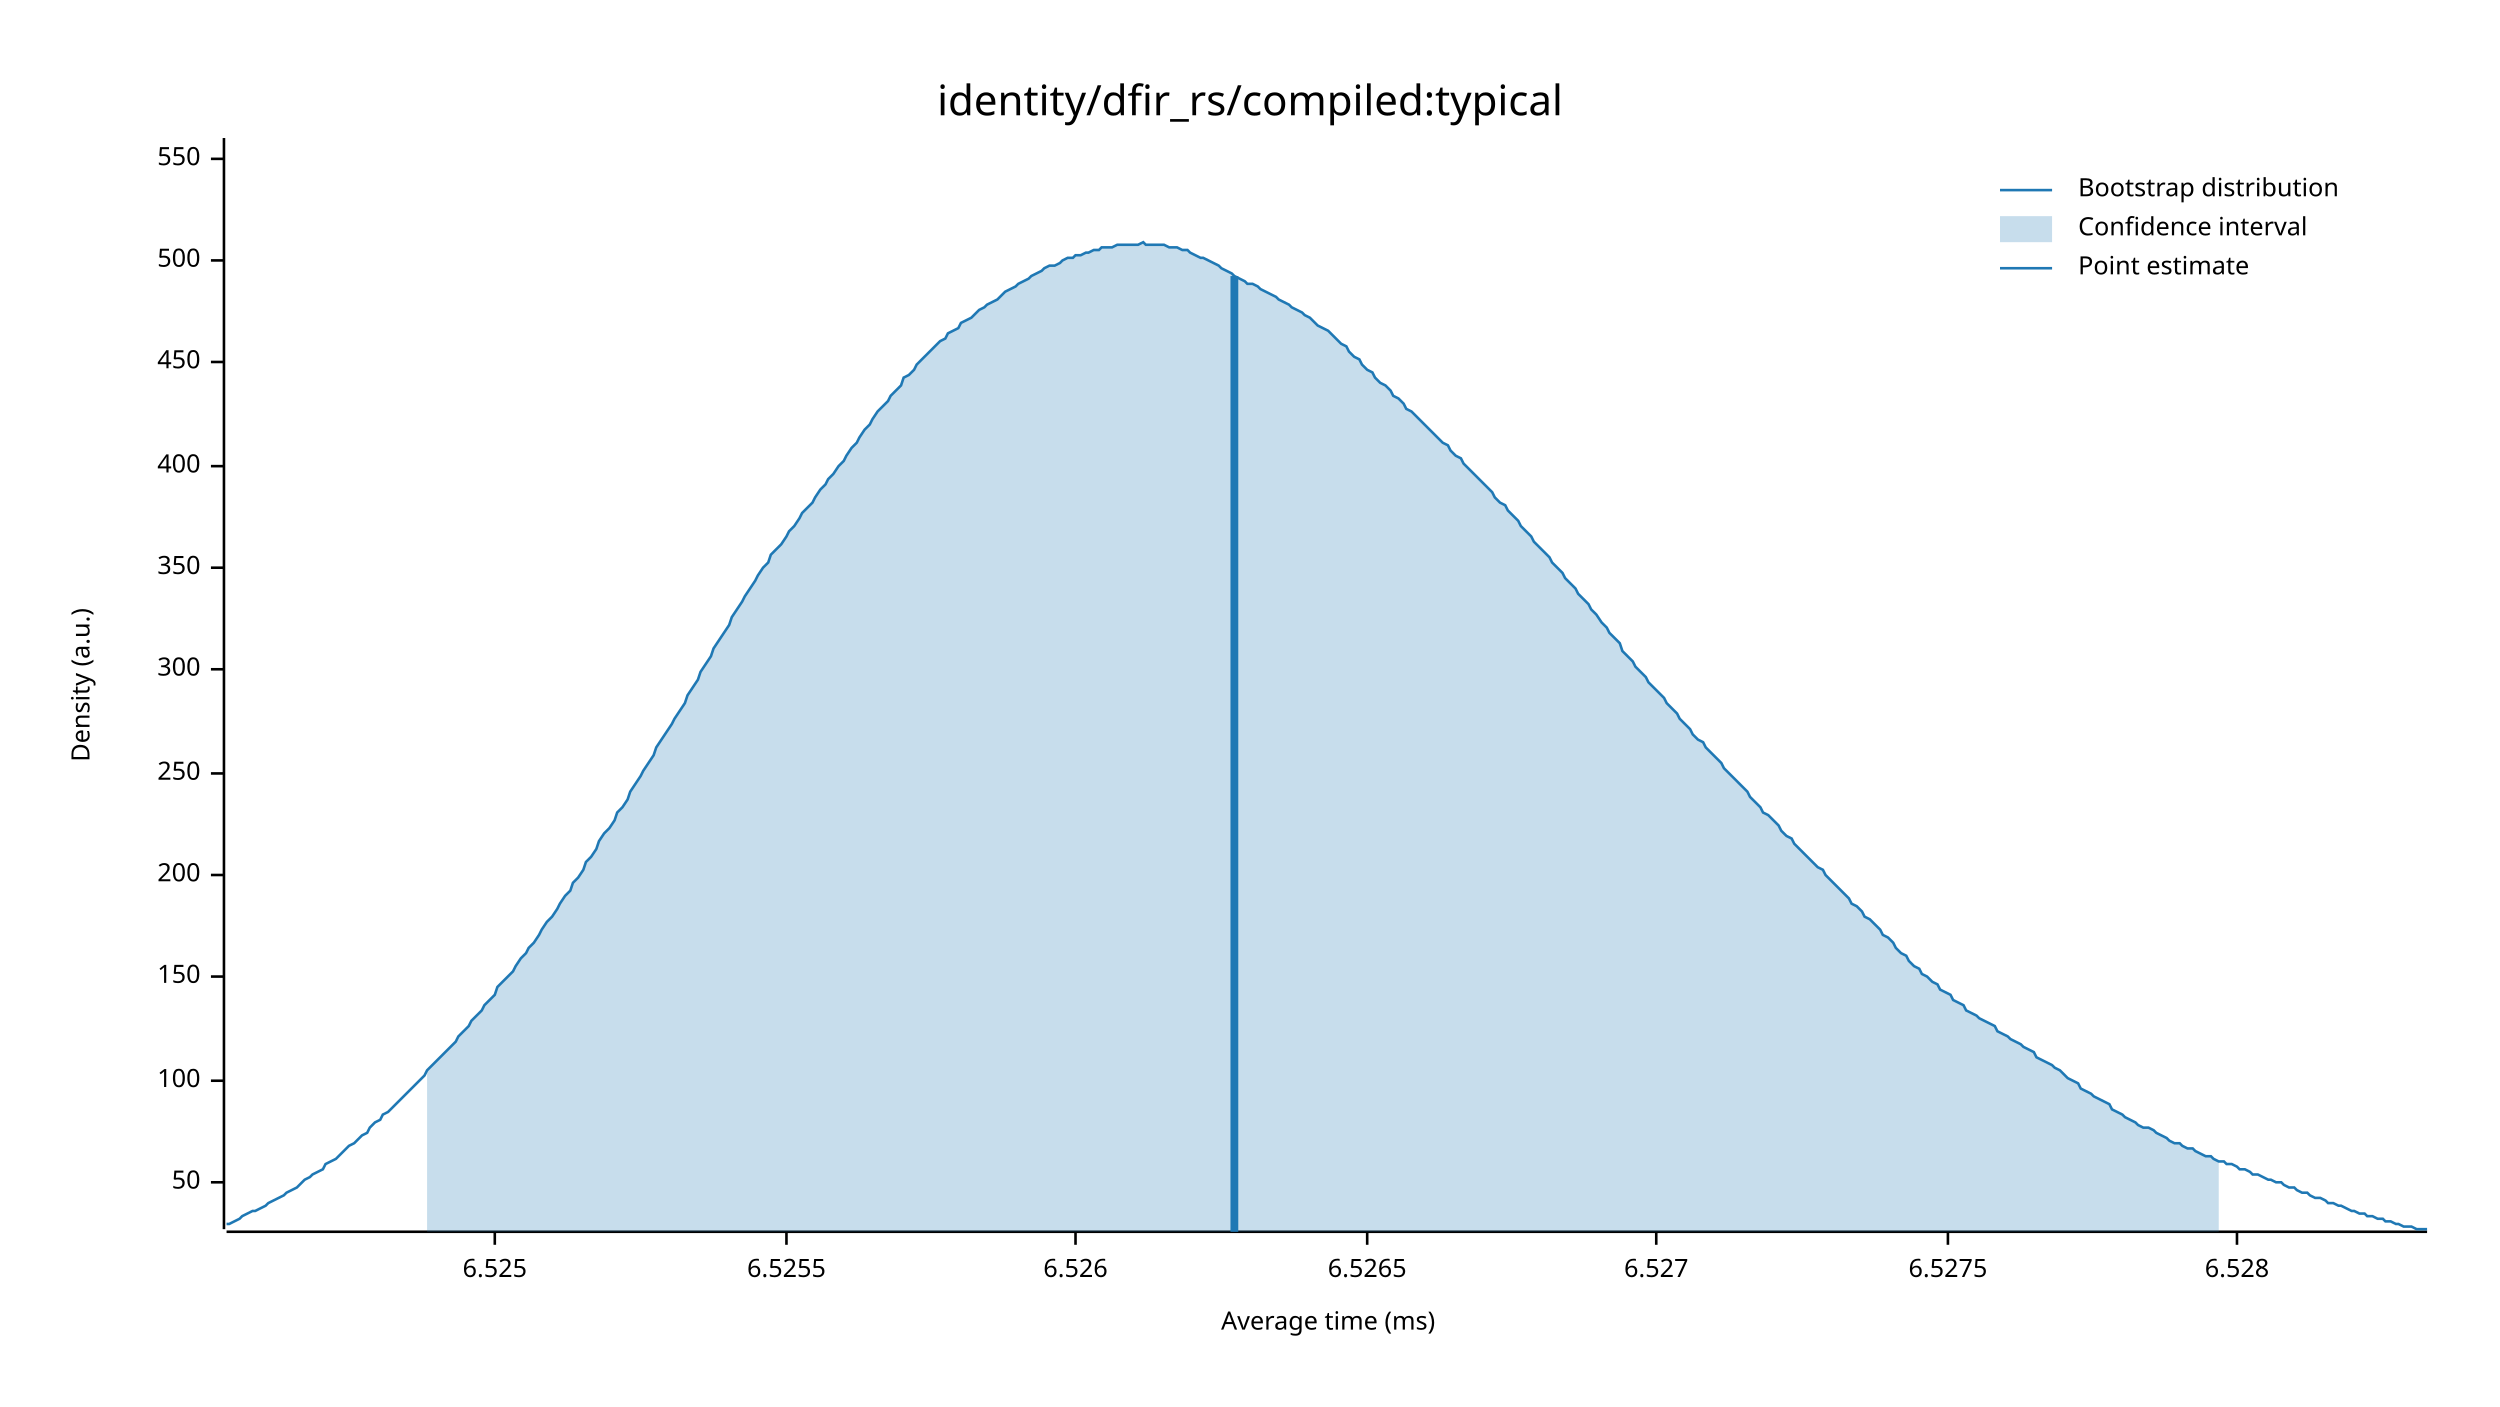
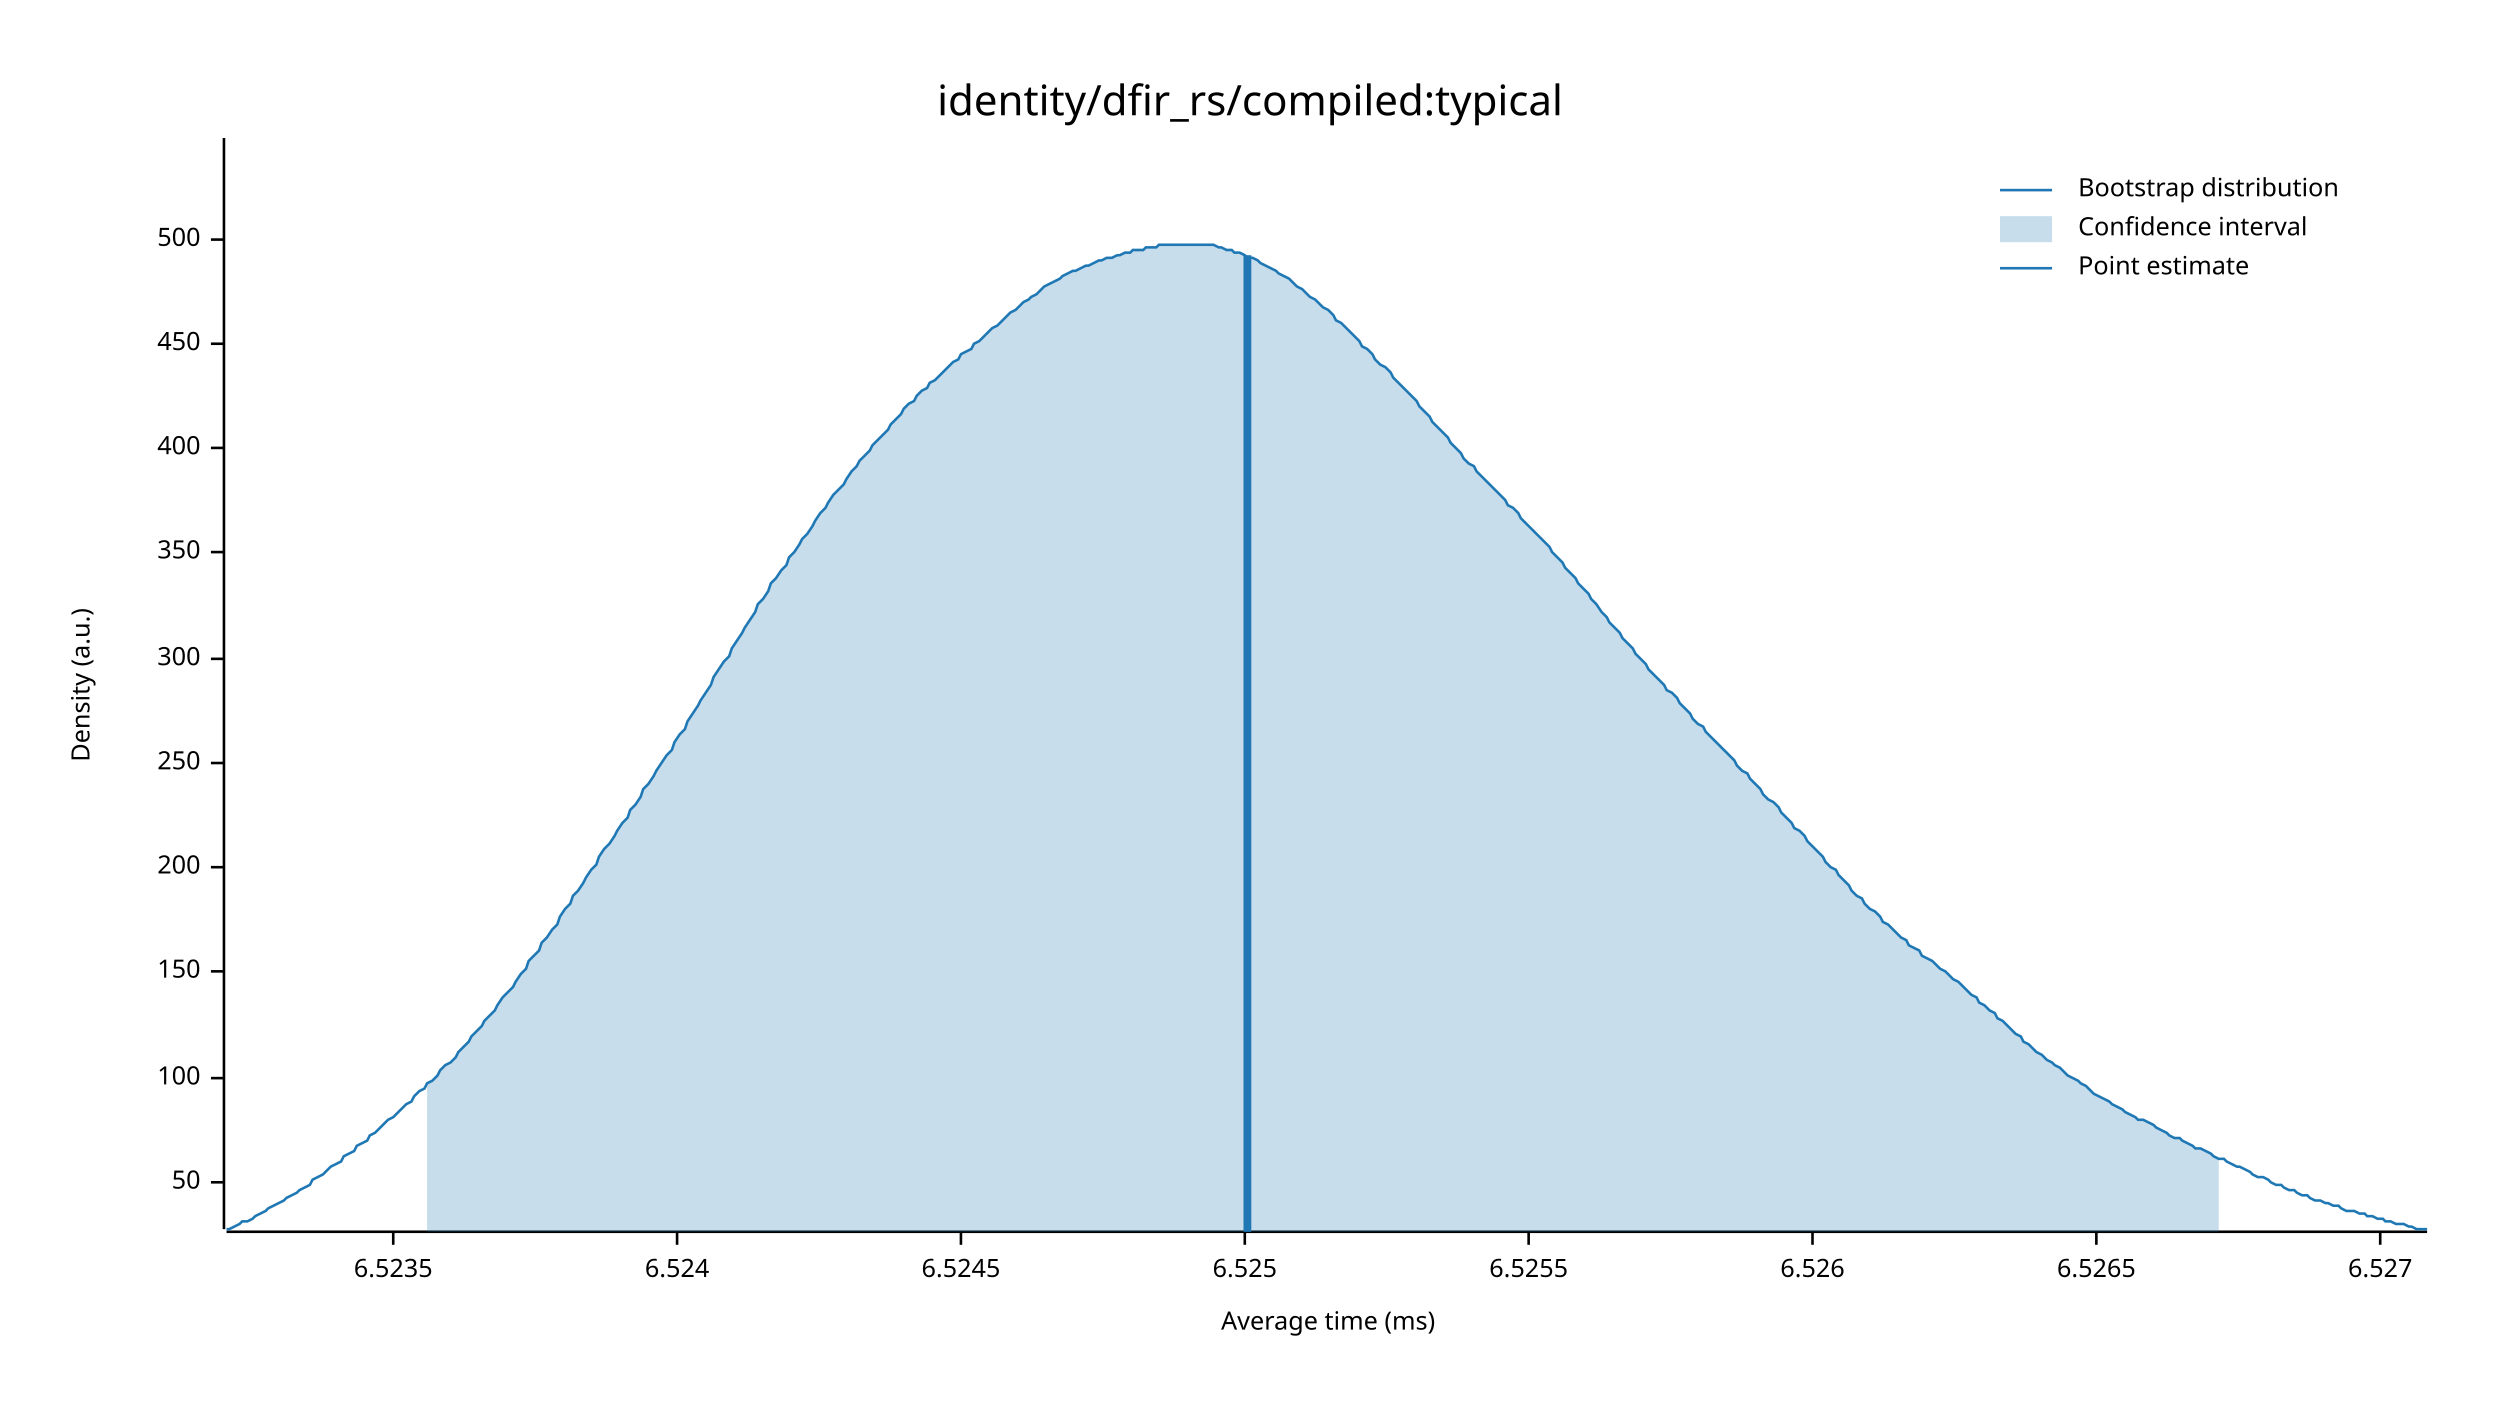
<svg xmlns="http://www.w3.org/2000/svg" width="960" height="540" viewBox="0 0 960 540">
  <text x="480" y="32" dy="0.76em" text-anchor="middle" font-family="sans-serif" font-size="16.129" opacity="1" fill="#000000">
identity/dfir_rs/compiled:typical
</text>
  <text x="27" y="263" dy="0.76em" text-anchor="middle" font-family="sans-serif" font-size="9.677" opacity="1" fill="#000000" transform="rotate(270, 27, 263)">
Density (a.u.)
</text>
  <text x="510" y="513" dy="-0.5ex" text-anchor="middle" font-family="sans-serif" font-size="9.677" opacity="1" fill="#000000">
Average time (ms)
</text>
  <polyline fill="none" opacity="1" stroke="#000000" stroke-width="1" points="86,53 86,472 " />
  <text x="77" y="454" dy="0.5ex" text-anchor="end" font-family="sans-serif" font-size="9.677" opacity="1" fill="#000000">
50
</text>
  <polyline fill="none" opacity="1" stroke="#000000" stroke-width="1" points="81,454 86,454 " />
-   <text x="77" y="415" dy="0.5ex" text-anchor="end" font-family="sans-serif" font-size="9.677" opacity="1" fill="#000000">
+   <text x="77" y="414" dy="0.5ex" text-anchor="end" font-family="sans-serif" font-size="9.677" opacity="1" fill="#000000">
100
</text>
-   <polyline fill="none" opacity="1" stroke="#000000" stroke-width="1" points="81,415 86,415 " />
-   <text x="77" y="375" dy="0.5ex" text-anchor="end" font-family="sans-serif" font-size="9.677" opacity="1" fill="#000000">
+   <polyline fill="none" opacity="1" stroke="#000000" stroke-width="1" points="81,414 86,414 " />
+   <text x="77" y="373" dy="0.5ex" text-anchor="end" font-family="sans-serif" font-size="9.677" opacity="1" fill="#000000">
150
</text>
-   <polyline fill="none" opacity="1" stroke="#000000" stroke-width="1" points="81,375 86,375 " />
-   <text x="77" y="336" dy="0.5ex" text-anchor="end" font-family="sans-serif" font-size="9.677" opacity="1" fill="#000000">
+   <polyline fill="none" opacity="1" stroke="#000000" stroke-width="1" points="81,373 86,373 " />
+   <text x="77" y="333" dy="0.5ex" text-anchor="end" font-family="sans-serif" font-size="9.677" opacity="1" fill="#000000">
200
</text>
-   <polyline fill="none" opacity="1" stroke="#000000" stroke-width="1" points="81,336 86,336 " />
-   <text x="77" y="297" dy="0.5ex" text-anchor="end" font-family="sans-serif" font-size="9.677" opacity="1" fill="#000000">
+   <polyline fill="none" opacity="1" stroke="#000000" stroke-width="1" points="81,333 86,333 " />
+   <text x="77" y="293" dy="0.5ex" text-anchor="end" font-family="sans-serif" font-size="9.677" opacity="1" fill="#000000">
250
</text>
-   <polyline fill="none" opacity="1" stroke="#000000" stroke-width="1" points="81,297 86,297 " />
-   <text x="77" y="257" dy="0.5ex" text-anchor="end" font-family="sans-serif" font-size="9.677" opacity="1" fill="#000000">
+   <polyline fill="none" opacity="1" stroke="#000000" stroke-width="1" points="81,293 86,293 " />
+   <text x="77" y="253" dy="0.5ex" text-anchor="end" font-family="sans-serif" font-size="9.677" opacity="1" fill="#000000">
300
</text>
-   <polyline fill="none" opacity="1" stroke="#000000" stroke-width="1" points="81,257 86,257 " />
-   <text x="77" y="218" dy="0.5ex" text-anchor="end" font-family="sans-serif" font-size="9.677" opacity="1" fill="#000000">
+   <polyline fill="none" opacity="1" stroke="#000000" stroke-width="1" points="81,253 86,253 " />
+   <text x="77" y="212" dy="0.5ex" text-anchor="end" font-family="sans-serif" font-size="9.677" opacity="1" fill="#000000">
350
</text>
-   <polyline fill="none" opacity="1" stroke="#000000" stroke-width="1" points="81,218 86,218 " />
-   <text x="77" y="179" dy="0.5ex" text-anchor="end" font-family="sans-serif" font-size="9.677" opacity="1" fill="#000000">
+   <polyline fill="none" opacity="1" stroke="#000000" stroke-width="1" points="81,212 86,212 " />
+   <text x="77" y="172" dy="0.5ex" text-anchor="end" font-family="sans-serif" font-size="9.677" opacity="1" fill="#000000">
400
</text>
-   <polyline fill="none" opacity="1" stroke="#000000" stroke-width="1" points="81,179 86,179 " />
-   <text x="77" y="139" dy="0.5ex" text-anchor="end" font-family="sans-serif" font-size="9.677" opacity="1" fill="#000000">
+   <polyline fill="none" opacity="1" stroke="#000000" stroke-width="1" points="81,172 86,172 " />
+   <text x="77" y="132" dy="0.5ex" text-anchor="end" font-family="sans-serif" font-size="9.677" opacity="1" fill="#000000">
450
</text>
-   <polyline fill="none" opacity="1" stroke="#000000" stroke-width="1" points="81,139 86,139 " />
-   <text x="77" y="100" dy="0.5ex" text-anchor="end" font-family="sans-serif" font-size="9.677" opacity="1" fill="#000000">
+   <polyline fill="none" opacity="1" stroke="#000000" stroke-width="1" points="81,132 86,132 " />
+   <text x="77" y="92" dy="0.5ex" text-anchor="end" font-family="sans-serif" font-size="9.677" opacity="1" fill="#000000">
500
</text>
-   <polyline fill="none" opacity="1" stroke="#000000" stroke-width="1" points="81,100 86,100 " />
-   <text x="77" y="61" dy="0.5ex" text-anchor="end" font-family="sans-serif" font-size="9.677" opacity="1" fill="#000000">
- 550
+   <polyline fill="none" opacity="1" stroke="#000000" stroke-width="1" points="81,92 86,92 " />
+   <polyline fill="none" opacity="1" stroke="#000000" stroke-width="1" points="87,473 932,473 " />
+   <text x="151" y="483" dy="0.76em" text-anchor="middle" font-family="sans-serif" font-size="9.677" opacity="1" fill="#000000">
+ 6.5235
</text>
-   <polyline fill="none" opacity="1" stroke="#000000" stroke-width="1" points="81,61 86,61 " />
-   <polyline fill="none" opacity="1" stroke="#000000" stroke-width="1" points="87,473 932,473 " />
-   <text x="190" y="483" dy="0.76em" text-anchor="middle" font-family="sans-serif" font-size="9.677" opacity="1" fill="#000000">
+   <polyline fill="none" opacity="1" stroke="#000000" stroke-width="1" points="151,473 151,478 " />
+   <text x="260" y="483" dy="0.76em" text-anchor="middle" font-family="sans-serif" font-size="9.677" opacity="1" fill="#000000">
+ 6.524
+ </text>
+   <polyline fill="none" opacity="1" stroke="#000000" stroke-width="1" points="260,473 260,478 " />
+   <text x="369" y="483" dy="0.76em" text-anchor="middle" font-family="sans-serif" font-size="9.677" opacity="1" fill="#000000">
+ 6.5245
+ </text>
+   <polyline fill="none" opacity="1" stroke="#000000" stroke-width="1" points="369,473 369,478 " />
+   <text x="478" y="483" dy="0.76em" text-anchor="middle" font-family="sans-serif" font-size="9.677" opacity="1" fill="#000000">
6.525
</text>
-   <polyline fill="none" opacity="1" stroke="#000000" stroke-width="1" points="190,473 190,478 " />
-   <text x="302" y="483" dy="0.76em" text-anchor="middle" font-family="sans-serif" font-size="9.677" opacity="1" fill="#000000">
+   <polyline fill="none" opacity="1" stroke="#000000" stroke-width="1" points="478,473 478,478 " />
+   <text x="587" y="483" dy="0.76em" text-anchor="middle" font-family="sans-serif" font-size="9.677" opacity="1" fill="#000000">
6.5255
</text>
-   <polyline fill="none" opacity="1" stroke="#000000" stroke-width="1" points="302,473 302,478 " />
-   <text x="413" y="483" dy="0.76em" text-anchor="middle" font-family="sans-serif" font-size="9.677" opacity="1" fill="#000000">
+   <polyline fill="none" opacity="1" stroke="#000000" stroke-width="1" points="587,473 587,478 " />
+   <text x="696" y="483" dy="0.76em" text-anchor="middle" font-family="sans-serif" font-size="9.677" opacity="1" fill="#000000">
6.526
</text>
-   <polyline fill="none" opacity="1" stroke="#000000" stroke-width="1" points="413,473 413,478 " />
-   <text x="525" y="483" dy="0.76em" text-anchor="middle" font-family="sans-serif" font-size="9.677" opacity="1" fill="#000000">
+   <polyline fill="none" opacity="1" stroke="#000000" stroke-width="1" points="696,473 696,478 " />
+   <text x="805" y="483" dy="0.76em" text-anchor="middle" font-family="sans-serif" font-size="9.677" opacity="1" fill="#000000">
6.5265
</text>
-   <polyline fill="none" opacity="1" stroke="#000000" stroke-width="1" points="525,473 525,478 " />
-   <text x="636" y="483" dy="0.76em" text-anchor="middle" font-family="sans-serif" font-size="9.677" opacity="1" fill="#000000">
+   <polyline fill="none" opacity="1" stroke="#000000" stroke-width="1" points="805,473 805,478 " />
+   <text x="914" y="483" dy="0.76em" text-anchor="middle" font-family="sans-serif" font-size="9.677" opacity="1" fill="#000000">
6.527
</text>
-   <polyline fill="none" opacity="1" stroke="#000000" stroke-width="1" points="636,473 636,478 " />
-   <text x="748" y="483" dy="0.76em" text-anchor="middle" font-family="sans-serif" font-size="9.677" opacity="1" fill="#000000">
- 6.5275
- </text>
-   <polyline fill="none" opacity="1" stroke="#000000" stroke-width="1" points="748,473 748,478 " />
-   <text x="859" y="483" dy="0.76em" text-anchor="middle" font-family="sans-serif" font-size="9.677" opacity="1" fill="#000000">
- 6.528
- </text>
-   <polyline fill="none" opacity="1" stroke="#000000" stroke-width="1" points="859,473 859,478 " />
-   <polyline fill="none" opacity="1" stroke="#1F78B4" stroke-width="1" points="87,470 88,470 90,469 92,468 93,467 95,466 97,465 98,465 100,464 102,463 103,462 105,461 107,460 109,459 110,458 112,457 114,456 115,455 117,453 119,452 120,451 122,450 124,449 125,447 127,446 129,445 131,443 132,442 134,440 136,439 137,438 139,436 141,435 142,433 144,431 146,430 147,428 149,427 151,425 153,423 154,422 156,420 158,418 159,417 161,415 163,413 164,411 166,409 168,407 169,406 171,404 173,402 175,400 176,398 178,396 180,394 181,392 183,390 185,388 186,386 188,384 190,382 191,379 193,377 195,375 197,373 198,371 200,368 202,366 203,364 205,362 207,359 208,357 210,354 212,352 214,349 215,347 217,344 219,342 220,339 222,337 224,334 225,331 227,329 229,326 230,323 232,320 234,318 236,315 237,312 239,310 241,307 242,304 244,301 246,298 247,296 249,293 251,290 252,287 254,284 256,281 258,278 259,276 261,273 263,270 264,267 266,264 268,261 269,258 271,255 273,252 274,249 276,246 278,243 280,240 281,237 283,234 285,231 286,229 288,226 290,223 291,221 293,218 295,216 296,213 298,211 300,209 302,206 303,204 305,202 307,199 308,197 310,195 312,193 313,191 315,188 317,186 318,184 320,182 322,179 324,177 325,175 327,172 329,170 330,168 332,165 334,163 335,161 337,158 339,156 341,154 342,152 344,150 346,148 347,145 349,144 351,142 352,140 354,138 356,136 357,135 359,133 361,131 363,130 364,128 366,127 368,126 369,124 371,123 373,122 374,121 376,119 378,118 379,117 381,116 383,115 385,113 386,112 388,111 390,110 391,109 393,108 395,107 396,106 398,105 400,104 401,103 403,102 405,102 407,101 408,100 410,99 412,99 413,98 415,98 417,97 418,97 420,96 422,96 423,95 425,95 427,95 429,94 430,94 432,94 434,94 435,94 437,94 439,93 440,94 442,94 444,94 445,94 447,94 449,95 451,95 452,95 454,96 456,96 457,97 459,98 461,99 462,99 464,100 466,101 468,102 469,103 471,104 473,105 474,106 476,107 478,108 479,109 481,109 483,110 484,111 486,112 488,113 490,114 491,115 493,116 495,117 496,118 498,119 500,120 501,121 503,122 505,124 506,125 508,126 510,127 512,129 513,130 515,132 517,133 518,135 520,137 522,138 523,140 525,142 527,143 528,145 530,147 532,148 534,150 535,152 537,153 539,155 540,157 542,158 544,160 545,161 547,163 549,165 550,166 552,168 554,170 556,171 557,173 559,175 561,176 562,178 564,180 566,182 567,183 569,185 571,187 573,189 574,191 576,193 578,194 579,196 581,198 583,200 584,202 586,204 588,206 589,208 591,210 593,212 595,214 596,216 598,218 600,220 601,222 603,224 605,226 606,228 608,230 610,232 611,234 613,236 615,239 617,241 618,243 620,245 622,247 623,250 625,252 627,254 628,256 630,258 632,260 633,262 635,264 637,266 639,268 640,270 642,272 644,274 645,276 647,278 649,280 650,282 652,284 654,285 655,287 657,289 659,291 661,293 662,295 664,297 666,299 667,300 669,302 671,304 672,306 674,308 676,310 677,312 679,313 681,315 683,317 684,319 686,321 688,322 689,324 691,326 693,328 694,329 696,331 698,333 700,334 701,336 703,338 705,340 706,341 708,343 710,345 711,347 713,348 715,350 716,352 718,353 720,355 722,357 723,359 725,360 727,362 728,364 730,366 732,367 733,369 735,371 737,372 738,374 740,375 742,377 744,378 745,380 747,381 749,382 750,384 752,385 754,386 755,388 757,389 759,390 760,391 762,392 764,393 766,394 767,396 769,397 771,398 772,399 774,400 776,401 777,402 779,403 781,404 782,406 784,407 786,408 788,409 789,410 791,411 793,413 794,414 796,415 798,416 799,418 801,419 803,420 804,421 806,422 808,423 810,424 811,426 813,427 815,428 816,429 818,430 820,431 821,432 823,433 825,433 827,434 828,435 830,436 832,437 833,438 835,439 837,439 838,440 840,441 842,441 843,442 845,443 847,444 849,444 850,445 852,446 854,446 855,447 857,447 859,448 860,449 862,449 864,450 865,451 867,451 869,452 871,453 872,453 874,454 876,454 877,455 879,456 881,456 882,457 884,458 886,458 887,459 889,460 891,460 893,461 894,462 896,462 898,463 899,463 901,464 903,465 904,465 906,466 908,466 909,467 911,467 913,468 915,468 916,469 918,469 920,470 921,470 923,471 925,471 926,471 928,472 930,472 932,472 " />
-   <polygon opacity="0.25" fill="#1F78B4" points="164,411 166,409 168,407 169,406 171,404 173,402 175,400 176,398 178,396 180,394 181,392 183,390 185,388 186,386 188,384 190,382 191,379 193,377 195,375 197,373 198,371 200,368 202,366 203,364 205,362 207,359 208,357 210,354 212,352 214,349 215,347 217,344 219,342 220,339 222,337 224,334 225,331 227,329 229,326 230,323 232,320 234,318 236,315 237,312 239,310 241,307 242,304 244,301 246,298 247,296 249,293 251,290 252,287 254,284 256,281 258,278 259,276 261,273 263,270 264,267 266,264 268,261 269,258 271,255 273,252 274,249 276,246 278,243 280,240 281,237 283,234 285,231 286,229 288,226 290,223 291,221 293,218 295,216 296,213 298,211 300,209 302,206 303,204 305,202 307,199 308,197 310,195 312,193 313,191 315,188 317,186 318,184 320,182 322,179 324,177 325,175 327,172 329,170 330,168 332,165 334,163 335,161 337,158 339,156 341,154 342,152 344,150 346,148 347,145 349,144 351,142 352,140 354,138 356,136 357,135 359,133 361,131 363,130 364,128 366,127 368,126 369,124 371,123 373,122 374,121 376,119 378,118 379,117 381,116 383,115 385,113 386,112 388,111 390,110 391,109 393,108 395,107 396,106 398,105 400,104 401,103 403,102 405,102 407,101 408,100 410,99 412,99 413,98 415,98 417,97 418,97 420,96 422,96 423,95 425,95 427,95 429,94 430,94 432,94 434,94 435,94 437,94 439,93 440,94 442,94 444,94 445,94 447,94 449,95 451,95 452,95 454,96 456,96 457,97 459,98 461,99 462,99 464,100 466,101 468,102 469,103 471,104 473,105 474,106 476,107 478,108 479,109 481,109 483,110 484,111 486,112 488,113 490,114 491,115 493,116 495,117 496,118 498,119 500,120 501,121 503,122 505,124 506,125 508,126 510,127 512,129 513,130 515,132 517,133 518,135 520,137 522,138 523,140 525,142 527,143 528,145 530,147 532,148 534,150 535,152 537,153 539,155 540,157 542,158 544,160 545,161 547,163 549,165 550,166 552,168 554,170 556,171 557,173 559,175 561,176 562,178 564,180 566,182 567,183 569,185 571,187 573,189 574,191 576,193 578,194 579,196 581,198 583,200 584,202 586,204 588,206 589,208 591,210 593,212 595,214 596,216 598,218 600,220 601,222 603,224 605,226 606,228 608,230 610,232 611,234 613,236 615,239 617,241 618,243 620,245 622,247 623,250 625,252 627,254 628,256 630,258 632,260 633,262 635,264 637,266 639,268 640,270 642,272 644,274 645,276 647,278 649,280 650,282 652,284 654,285 655,287 657,289 659,291 661,293 662,295 664,297 666,299 667,300 669,302 671,304 672,306 674,308 676,310 677,312 679,313 681,315 683,317 684,319 686,321 688,322 689,324 691,326 693,328 694,329 696,331 698,333 700,334 701,336 703,338 705,340 706,341 708,343 710,345 711,347 713,348 715,350 716,352 718,353 720,355 722,357 723,359 725,360 727,362 728,364 730,366 732,367 733,369 735,371 737,372 738,374 740,375 742,377 744,378 745,380 747,381 749,382 750,384 752,385 754,386 755,388 757,389 759,390 760,391 762,392 764,393 766,394 767,396 769,397 771,398 772,399 774,400 776,401 777,402 779,403 781,404 782,406 784,407 786,408 788,409 789,410 791,411 793,413 794,414 796,415 798,416 799,418 801,419 803,420 804,421 806,422 808,423 810,424 811,426 813,427 815,428 816,429 818,430 820,431 821,432 823,433 825,433 827,434 828,435 830,436 832,437 833,438 835,439 837,439 838,440 840,441 842,441 843,442 845,443 847,444 849,444 850,445 852,446 852,473 164,473 " />
-   <polyline fill="none" opacity="1" stroke="#1F78B4" stroke-width="3" points="474,473 474,106 " />
+   <polyline fill="none" opacity="1" stroke="#000000" stroke-width="1" points="914,473 914,478 " />
+   <polyline fill="none" opacity="1" stroke="#1F78B4" stroke-width="1" points="87,472 88,472 90,471 92,470 93,469 95,469 97,468 98,467 100,466 102,465 103,464 105,463 107,462 109,461 110,460 112,459 114,458 115,457 117,456 119,455 120,453 122,452 124,451 125,450 127,448 129,447 131,446 132,444 134,443 136,442 137,440 139,439 141,438 142,436 144,435 146,433 147,432 149,430 151,429 153,427 154,426 156,424 158,423 159,421 161,419 163,418 164,416 166,415 168,413 169,411 171,409 173,408 175,406 176,404 178,402 180,400 181,398 183,396 185,394 186,392 188,390 190,388 191,386 193,383 195,381 197,379 198,377 200,374 202,372 203,369 205,367 207,365 208,362 210,360 212,357 214,355 215,352 217,349 219,347 220,344 222,342 224,339 225,337 227,334 229,332 230,329 232,326 234,324 236,321 237,319 239,316 241,314 242,311 244,309 246,306 247,303 249,301 251,298 252,296 254,293 256,290 258,288 259,285 261,282 263,280 264,277 266,274 268,271 269,269 271,266 273,263 274,260 276,257 278,254 280,252 281,249 283,246 285,243 286,241 288,238 290,235 291,232 293,230 295,227 296,224 298,222 300,219 302,217 303,214 305,212 307,209 308,207 310,205 312,202 313,200 315,197 317,195 318,193 320,190 322,188 324,186 325,184 327,181 329,179 330,177 332,175 334,173 335,171 337,169 339,167 341,165 342,163 344,161 346,159 347,157 349,155 351,154 352,152 354,150 356,149 357,147 359,146 361,144 363,142 364,141 366,139 368,138 369,136 371,135 373,134 374,132 376,131 378,129 379,128 381,126 383,125 385,123 386,122 388,120 390,119 391,118 393,116 395,115 396,114 398,113 400,111 401,110 403,109 405,108 407,107 408,106 410,105 412,104 413,104 415,103 417,102 418,102 420,101 422,100 423,100 425,99 427,99 429,98 430,98 432,97 434,97 435,96 437,96 439,96 440,95 442,95 444,95 445,94 447,94 449,94 451,94 452,94 454,94 456,94 457,94 459,94 461,94 462,94 464,94 466,94 468,95 469,95 471,96 473,96 474,97 476,97 478,98 479,99 481,99 483,100 484,101 486,102 488,103 490,104 491,105 493,106 495,107 496,108 498,110 500,111 501,112 503,114 505,115 506,116 508,118 510,119 512,121 513,123 515,124 517,126 518,127 520,129 522,131 523,133 525,134 527,136 528,138 530,140 532,141 534,143 535,145 537,147 539,149 540,150 542,152 544,154 545,156 547,158 549,160 550,162 552,164 554,166 556,168 557,170 559,172 561,174 562,176 564,178 566,179 567,181 569,183 571,185 573,187 574,188 576,190 578,192 579,194 581,195 583,197 584,199 586,201 588,203 589,204 591,206 593,208 595,210 596,212 598,214 600,216 601,218 603,220 605,222 606,224 608,226 610,228 611,230 613,232 615,235 617,237 618,239 620,241 622,243 623,245 625,247 627,249 628,251 630,253 632,255 633,257 635,259 637,261 639,263 640,265 642,266 644,268 645,270 647,272 649,274 650,276 652,278 654,279 655,281 657,283 659,285 661,287 662,288 664,290 666,292 667,294 669,296 671,297 672,299 674,301 676,303 677,305 679,307 681,308 683,310 684,312 686,314 688,316 689,318 691,319 693,321 694,323 696,325 698,327 700,329 701,331 703,333 705,334 706,336 708,338 710,340 711,342 713,344 715,345 716,347 718,349 720,350 722,352 723,354 725,355 727,357 728,358 730,360 732,361 733,363 735,364 737,365 738,367 740,368 742,369 744,371 745,372 747,373 749,375 750,376 752,377 754,379 755,380 757,382 759,383 760,385 762,386 764,388 766,389 767,391 769,392 771,394 772,395 774,397 776,398 777,400 779,401 781,403 782,404 784,405 786,407 788,408 789,409 791,410 793,412 794,413 796,414 798,415 799,416 801,417 803,419 804,420 806,421 808,422 810,423 811,424 813,425 815,426 816,427 818,428 820,429 821,430 823,430 825,431 827,432 828,433 830,434 832,435 833,436 835,437 837,437 838,438 840,439 842,440 843,441 845,441 847,442 849,443 850,444 852,445 854,445 855,446 857,447 859,448 860,448 862,449 864,450 865,451 867,452 869,452 871,453 872,454 874,455 876,455 877,456 879,457 881,457 882,458 884,459 886,459 887,460 889,461 891,461 893,462 894,462 896,463 898,463 899,464 901,465 903,465 904,465 906,466 908,466 909,467 911,467 913,468 915,468 916,469 918,469 920,470 921,470 923,470 925,471 926,471 928,472 930,472 932,472 " />
+   <polygon opacity="0.25" fill="#1F78B4" points="164,416 166,415 168,413 169,411 171,409 173,408 175,406 176,404 178,402 180,400 181,398 183,396 185,394 186,392 188,390 190,388 191,386 193,383 195,381 197,379 198,377 200,374 202,372 203,369 205,367 207,365 208,362 210,360 212,357 214,355 215,352 217,349 219,347 220,344 222,342 224,339 225,337 227,334 229,332 230,329 232,326 234,324 236,321 237,319 239,316 241,314 242,311 244,309 246,306 247,303 249,301 251,298 252,296 254,293 256,290 258,288 259,285 261,282 263,280 264,277 266,274 268,271 269,269 271,266 273,263 274,260 276,257 278,254 280,252 281,249 283,246 285,243 286,241 288,238 290,235 291,232 293,230 295,227 296,224 298,222 300,219 302,217 303,214 305,212 307,209 308,207 310,205 312,202 313,200 315,197 317,195 318,193 320,190 322,188 324,186 325,184 327,181 329,179 330,177 332,175 334,173 335,171 337,169 339,167 341,165 342,163 344,161 346,159 347,157 349,155 351,154 352,152 354,150 356,149 357,147 359,146 361,144 363,142 364,141 366,139 368,138 369,136 371,135 373,134 374,132 376,131 378,129 379,128 381,126 383,125 385,123 386,122 388,120 390,119 391,118 393,116 395,115 396,114 398,113 400,111 401,110 403,109 405,108 407,107 408,106 410,105 412,104 413,104 415,103 417,102 418,102 420,101 422,100 423,100 425,99 427,99 429,98 430,98 432,97 434,97 435,96 437,96 439,96 440,95 442,95 444,95 445,94 447,94 449,94 451,94 452,94 454,94 456,94 457,94 459,94 461,94 462,94 464,94 466,94 468,95 469,95 471,96 473,96 474,97 476,97 478,98 479,99 481,99 483,100 484,101 486,102 488,103 490,104 491,105 493,106 495,107 496,108 498,110 500,111 501,112 503,114 505,115 506,116 508,118 510,119 512,121 513,123 515,124 517,126 518,127 520,129 522,131 523,133 525,134 527,136 528,138 530,140 532,141 534,143 535,145 537,147 539,149 540,150 542,152 544,154 545,156 547,158 549,160 550,162 552,164 554,166 556,168 557,170 559,172 561,174 562,176 564,178 566,179 567,181 569,183 571,185 573,187 574,188 576,190 578,192 579,194 581,195 583,197 584,199 586,201 588,203 589,204 591,206 593,208 595,210 596,212 598,214 600,216 601,218 603,220 605,222 606,224 608,226 610,228 611,230 613,232 615,235 617,237 618,239 620,241 622,243 623,245 625,247 627,249 628,251 630,253 632,255 633,257 635,259 637,261 639,263 640,265 642,266 644,268 645,270 647,272 649,274 650,276 652,278 654,279 655,281 657,283 659,285 661,287 662,288 664,290 666,292 667,294 669,296 671,297 672,299 674,301 676,303 677,305 679,307 681,308 683,310 684,312 686,314 688,316 689,318 691,319 693,321 694,323 696,325 698,327 700,329 701,331 703,333 705,334 706,336 708,338 710,340 711,342 713,344 715,345 716,347 718,349 720,350 722,352 723,354 725,355 727,357 728,358 730,360 732,361 733,363 735,364 737,365 738,367 740,368 742,369 744,371 745,372 747,373 749,375 750,376 752,377 754,379 755,380 757,382 759,383 760,385 762,386 764,388 766,389 767,391 769,392 771,394 772,395 774,397 776,398 777,400 779,401 781,403 782,404 784,405 786,407 788,408 789,409 791,410 793,412 794,413 796,414 798,415 799,416 801,417 803,419 804,420 806,421 808,422 810,423 811,424 813,425 815,426 816,427 818,428 820,429 821,430 823,430 825,431 827,432 828,433 830,434 832,435 833,436 835,437 837,437 838,438 840,439 842,440 843,441 845,441 847,442 849,443 850,444 852,445 852,473 164,473 " />
+   <polyline fill="none" opacity="1" stroke="#1F78B4" stroke-width="3" points="479,473 479,98 " />
  <text x="798" y="68" dy="0.76em" text-anchor="start" font-family="sans-serif" font-size="9.677" opacity="1" fill="#000000">
Bootstrap distribution
</text>
  <text x="798" y="83" dy="0.76em" text-anchor="start" font-family="sans-serif" font-size="9.677" opacity="1" fill="#000000">
Confidence interval
</text>
  <text x="798" y="98" dy="0.76em" text-anchor="start" font-family="sans-serif" font-size="9.677" opacity="1" fill="#000000">
Point estimate
</text>
  <polyline fill="none" opacity="1" stroke="#1F78B4" stroke-width="1" points="768,73 788,73 " />
  <rect x="768" y="83" width="20" height="10" opacity="0.25" fill="#1F78B4" stroke="none" />
  <polyline fill="none" opacity="1" stroke="#1F78B4" stroke-width="1" points="768,103 788,103 " />
</svg>
